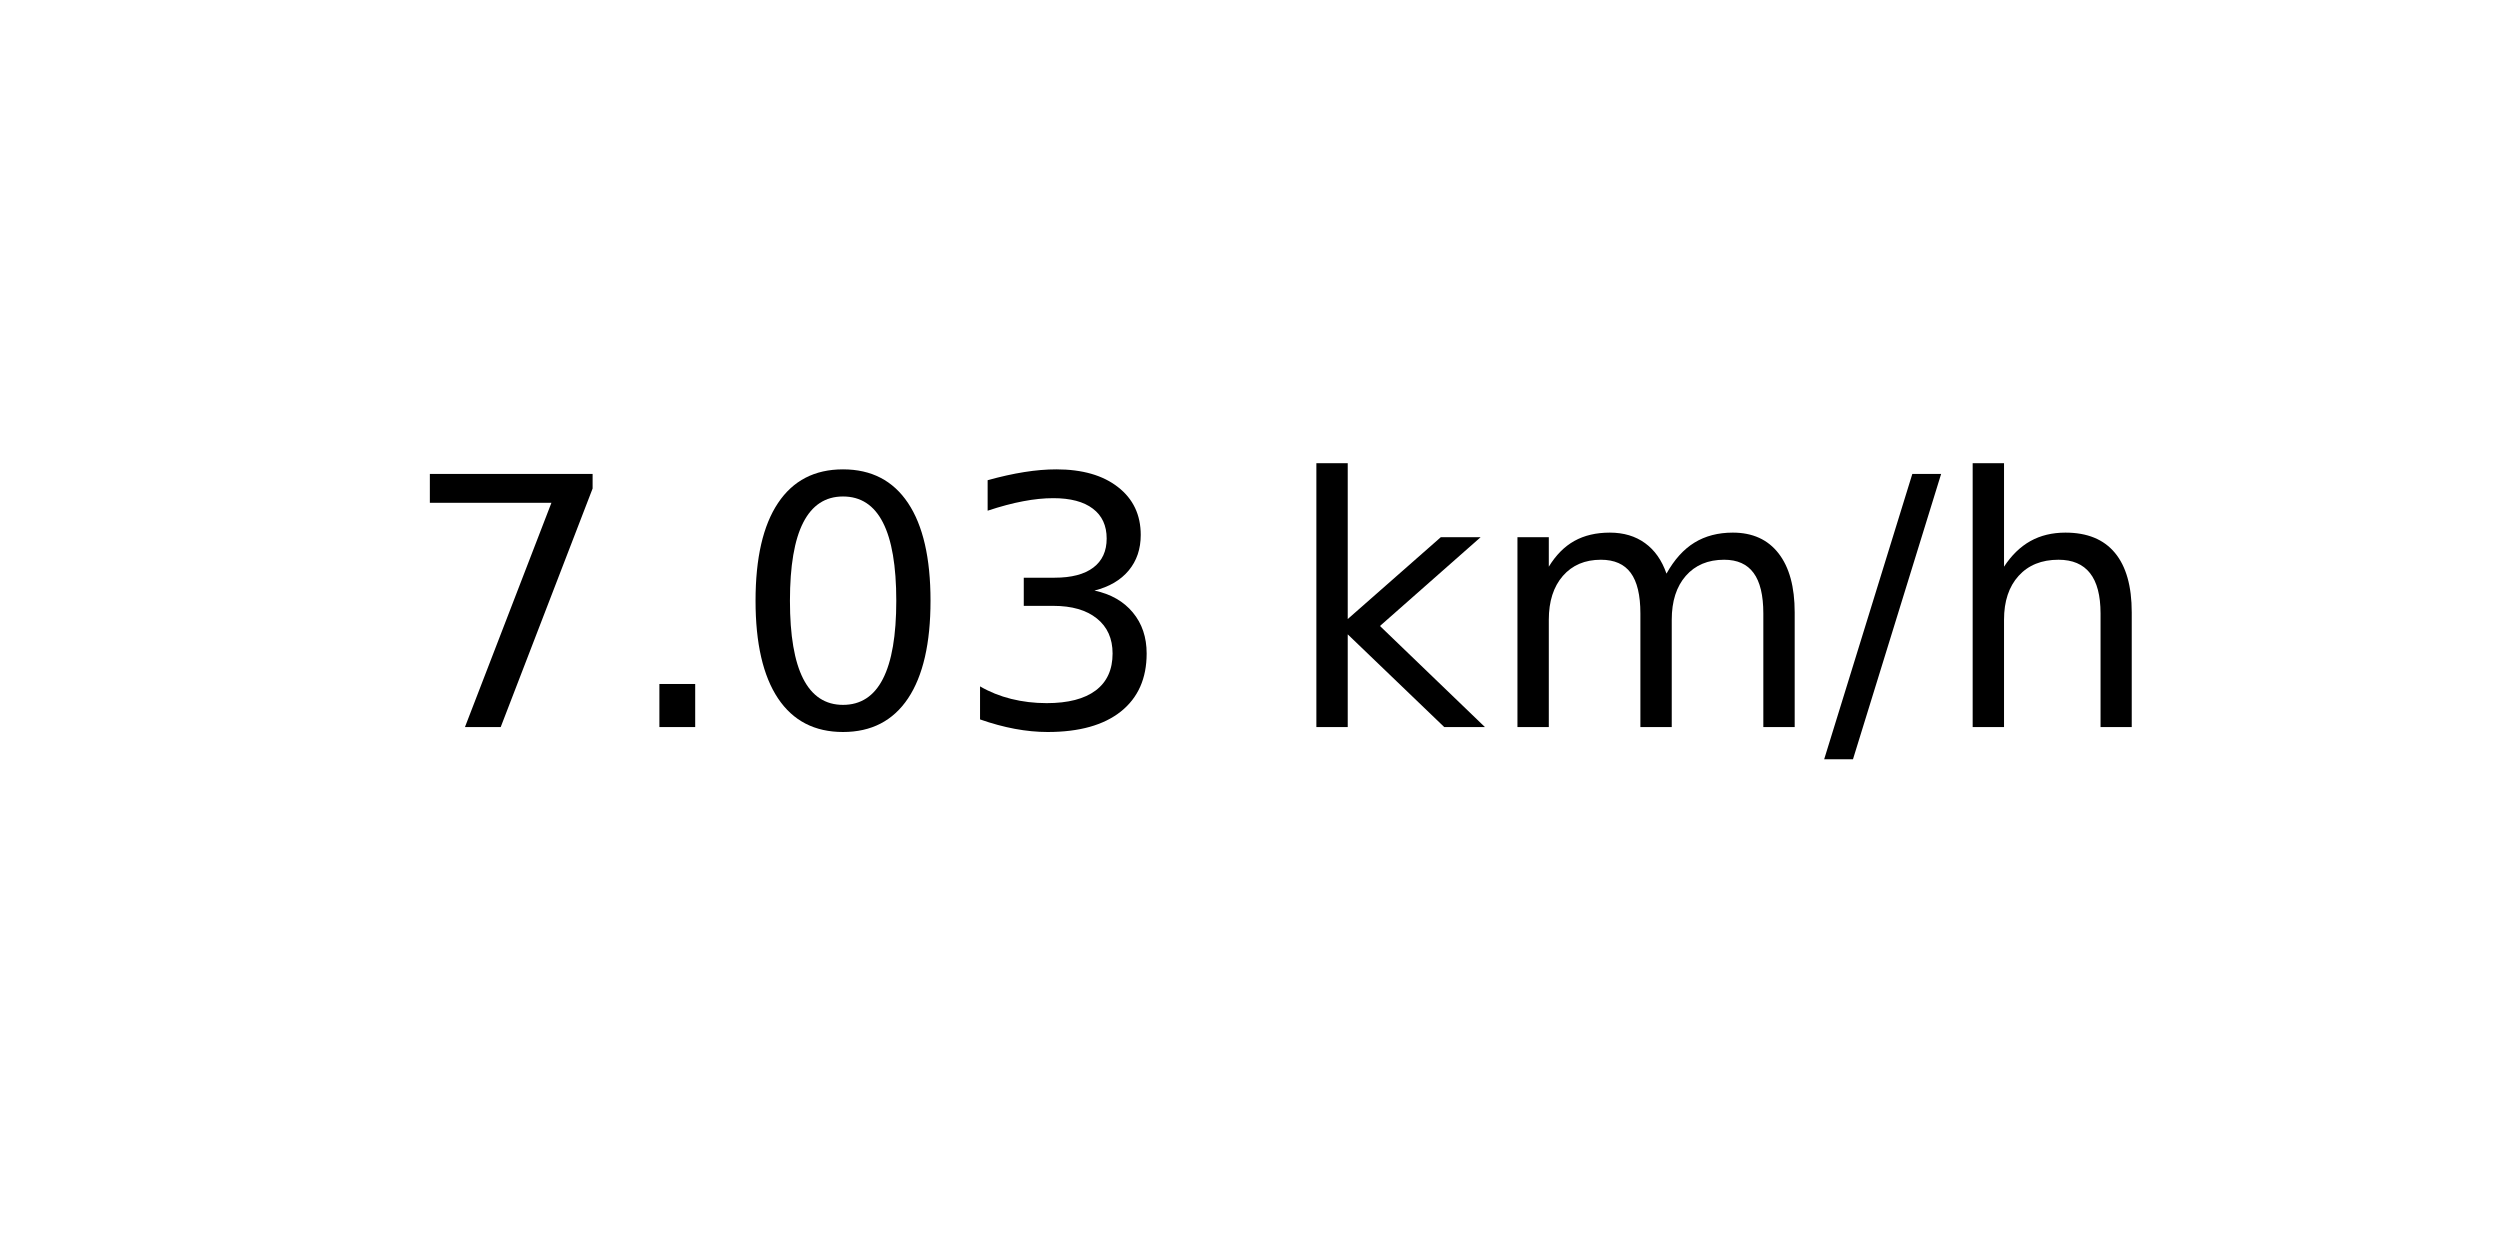
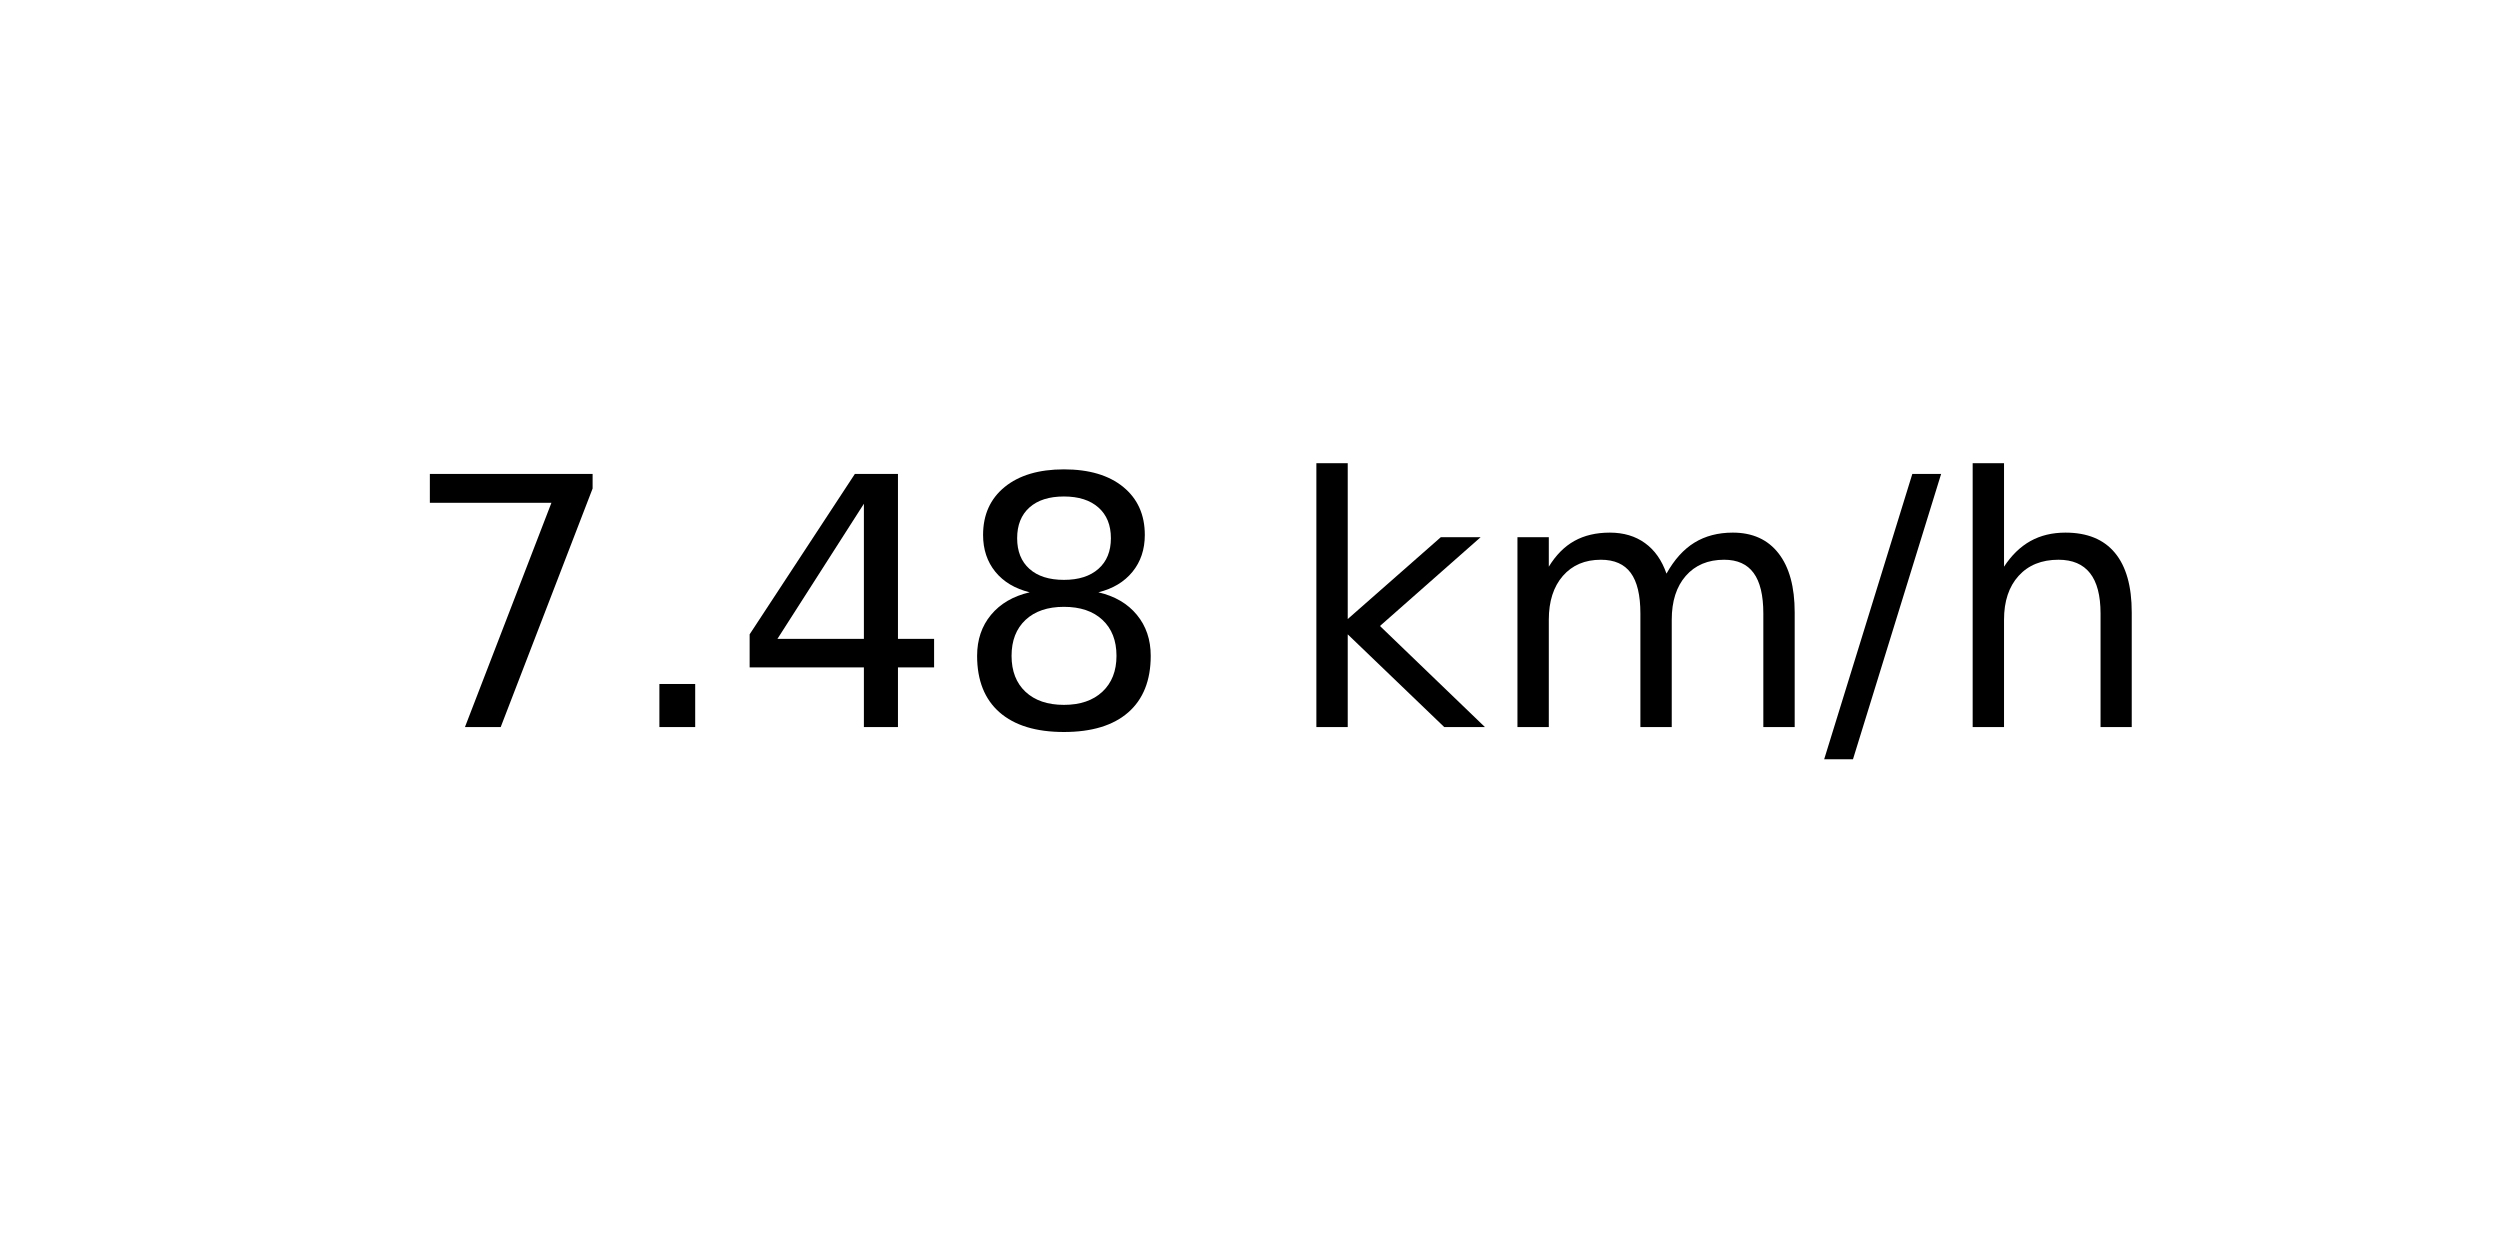
<svg xmlns="http://www.w3.org/2000/svg" xmlns:xlink="http://www.w3.org/1999/xlink" width="72pt" height="36pt" viewBox="0 0 72 36" version="1.1">
  <defs>
    <style type="text/css">*{stroke-linejoin: round; stroke-linecap: butt}</style>
  </defs>
  <g id="figure_1">
    <g id="axes_1">
      <g id="text_1">
        <g transform="translate(11.55937 20.93937) scale(0.1 -0.1)">
          <defs>
            <path id="DejaVuSans-37" d="M 525 4666  L 3525 4666  L 3525 4397  L 1831 0  L 1172 0  L 2766 4134  L 525 4134  L 525 4666  z " transform="scale(0.015625)" />
            <path id="DejaVuSans-2e" d="M 684 794  L 1344 794  L 1344 0  L 684 0  L 684 794  z " transform="scale(0.015625)" />
-             <path id="DejaVuSans-30" d="M 2034 4250  Q 1547 4250 1301 3770  Q 1056 3291 1056 2328  Q 1056 1369 1301 889  Q 1547 409 2034 409  Q 2525 409 2770 889  Q 3016 1369 3016 2328  Q 3016 3291 2770 3770  Q 2525 4250 2034 4250  z M 2034 4750  Q 2819 4750 3233 4129  Q 3647 3509 3647 2328  Q 3647 1150 3233 529  Q 2819 -91 2034 -91  Q 1250 -91 836 529  Q 422 1150 422 2328  Q 422 3509 836 4129  Q 1250 4750 2034 4750  z " transform="scale(0.015625)" />
-             <path id="DejaVuSans-33" d="M 2597 2516  Q 3050 2419 3304 2112  Q 3559 1806 3559 1356  Q 3559 666 3084 287  Q 2609 -91 1734 -91  Q 1441 -91 1130 -33  Q 819 25 488 141  L 488 750  Q 750 597 1062 519  Q 1375 441 1716 441  Q 2309 441 2620 675  Q 2931 909 2931 1356  Q 2931 1769 2642 2001  Q 2353 2234 1838 2234  L 1294 2234  L 1294 2753  L 1863 2753  Q 2328 2753 2575 2939  Q 2822 3125 2822 3475  Q 2822 3834 2567 4026  Q 2313 4219 1838 4219  Q 1578 4219 1281 4162  Q 984 4106 628 3988  L 628 4550  Q 988 4650 1302 4700  Q 1616 4750 1894 4750  Q 2613 4750 3031 4423  Q 3450 4097 3450 3541  Q 3450 3153 3228 2886  Q 3006 2619 2597 2516  z " transform="scale(0.015625)" />
+             <path id="DejaVuSans-34" d="M 2419 4116  L 825 1625  L 2419 1625  L 2419 4116  z M 2253 4666  L 3047 4666  L 3047 1625  L 3713 1625  L 3713 1100  L 3047 1100  L 3047 0  L 2419 0  L 2419 1100  L 313 1100  L 313 1709  L 2253 4666  z " transform="scale(0.015625)" />
+             <path id="DejaVuSans-38" d="M 2034 2216  Q 1584 2216 1326 1975  Q 1069 1734 1069 1313  Q 1069 891 1326 650  Q 1584 409 2034 409  Q 2484 409 2743 651  Q 3003 894 3003 1313  Q 3003 1734 2745 1975  Q 2488 2216 2034 2216  z M 1403 2484  Q 997 2584 770 2862  Q 544 3141 544 3541  Q 544 4100 942 4425  Q 1341 4750 2034 4750  Q 2731 4750 3128 4425  Q 3525 4100 3525 3541  Q 3525 3141 3298 2862  Q 3072 2584 2669 2484  Q 3125 2378 3379 2068  Q 3634 1759 3634 1313  Q 3634 634 3220 271  Q 2806 -91 2034 -91  Q 1263 -91 848 271  Q 434 634 434 1313  Q 434 1759 690 2068  Q 947 2378 1403 2484  z M 1172 3481  Q 1172 3119 1398 2916  Q 1625 2713 2034 2713  Q 2441 2713 2670 2916  Q 2900 3119 2900 3481  Q 2900 3844 2670 4047  Q 2441 4250 2034 4250  Q 1625 4250 1398 4047  Q 1172 3844 1172 3481  z " transform="scale(0.015625)" />
            <path id="DejaVuSans-20" transform="scale(0.015625)" />
            <path id="DejaVuSans-6b" d="M 581 4863  L 1159 4863  L 1159 1991  L 2875 3500  L 3609 3500  L 1753 1863  L 3688 0  L 2938 0  L 1159 1709  L 1159 0  L 581 0  L 581 4863  z " transform="scale(0.015625)" />
            <path id="DejaVuSans-6d" d="M 3328 2828  Q 3544 3216 3844 3400  Q 4144 3584 4550 3584  Q 5097 3584 5394 3201  Q 5691 2819 5691 2113  L 5691 0  L 5113 0  L 5113 2094  Q 5113 2597 4934 2840  Q 4756 3084 4391 3084  Q 3944 3084 3684 2787  Q 3425 2491 3425 1978  L 3425 0  L 2847 0  L 2847 2094  Q 2847 2600 2669 2842  Q 2491 3084 2119 3084  Q 1678 3084 1418 2786  Q 1159 2488 1159 1978  L 1159 0  L 581 0  L 581 3500  L 1159 3500  L 1159 2956  Q 1356 3278 1631 3431  Q 1906 3584 2284 3584  Q 2666 3584 2933 3390  Q 3200 3197 3328 2828  z " transform="scale(0.015625)" />
            <path id="DejaVuSans-2f" d="M 1625 4666  L 2156 4666  L 531 -594  L 0 -594  L 1625 4666  z " transform="scale(0.015625)" />
            <path id="DejaVuSans-68" d="M 3513 2113  L 3513 0  L 2938 0  L 2938 2094  Q 2938 2591 2744 2837  Q 2550 3084 2163 3084  Q 1697 3084 1428 2787  Q 1159 2491 1159 1978  L 1159 0  L 581 0  L 581 4863  L 1159 4863  L 1159 2956  Q 1366 3272 1645 3428  Q 1925 3584 2291 3584  Q 2894 3584 3203 3211  Q 3513 2838 3513 2113  z " transform="scale(0.015625)" />
          </defs>
          <use xlink:href="#DejaVuSans-37" />
          <use xlink:href="#DejaVuSans-2e" x="63.623" />
-           <use xlink:href="#DejaVuSans-30" x="95.41" />
-           <use xlink:href="#DejaVuSans-33" x="159.033" />
+           <use xlink:href="#DejaVuSans-34" x="95.41" />
+           <use xlink:href="#DejaVuSans-38" x="159.033" />
          <use xlink:href="#DejaVuSans-20" x="222.656" />
          <use xlink:href="#DejaVuSans-6b" x="254.443" />
          <use xlink:href="#DejaVuSans-6d" x="312.354" />
          <use xlink:href="#DejaVuSans-2f" x="409.766" />
          <use xlink:href="#DejaVuSans-68" x="443.457" />
        </g>
      </g>
    </g>
  </g>
</svg>
